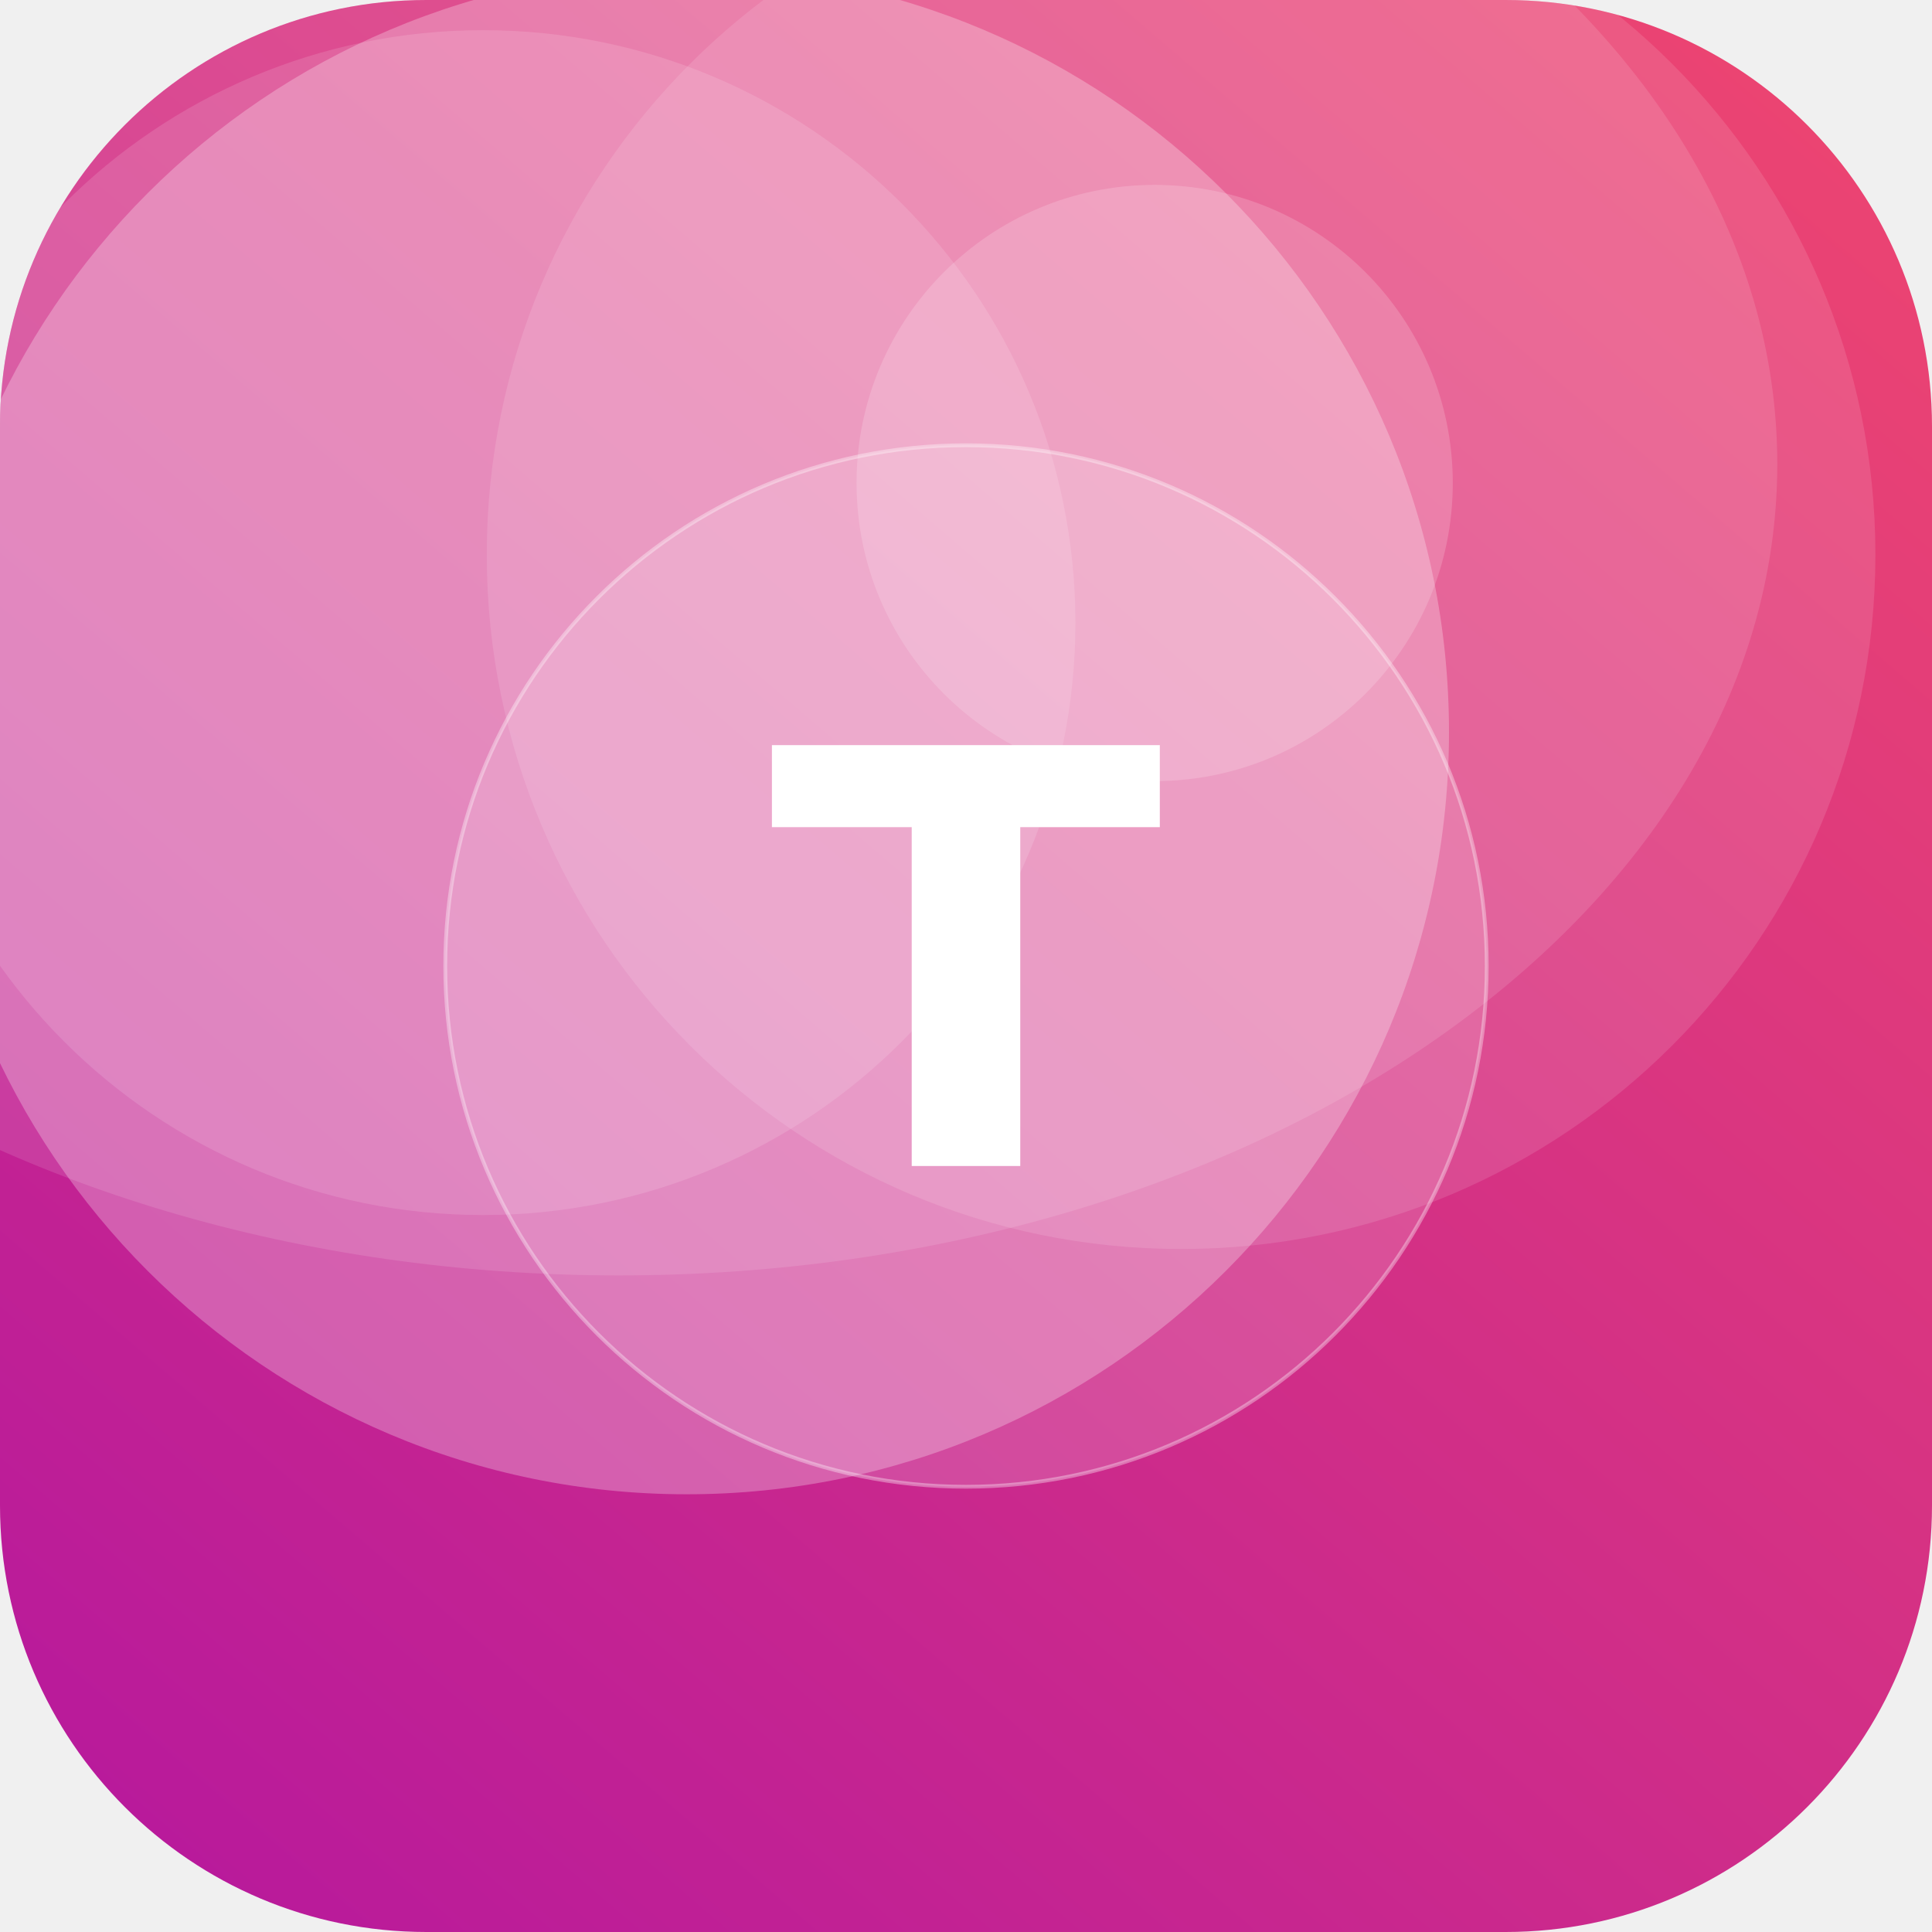
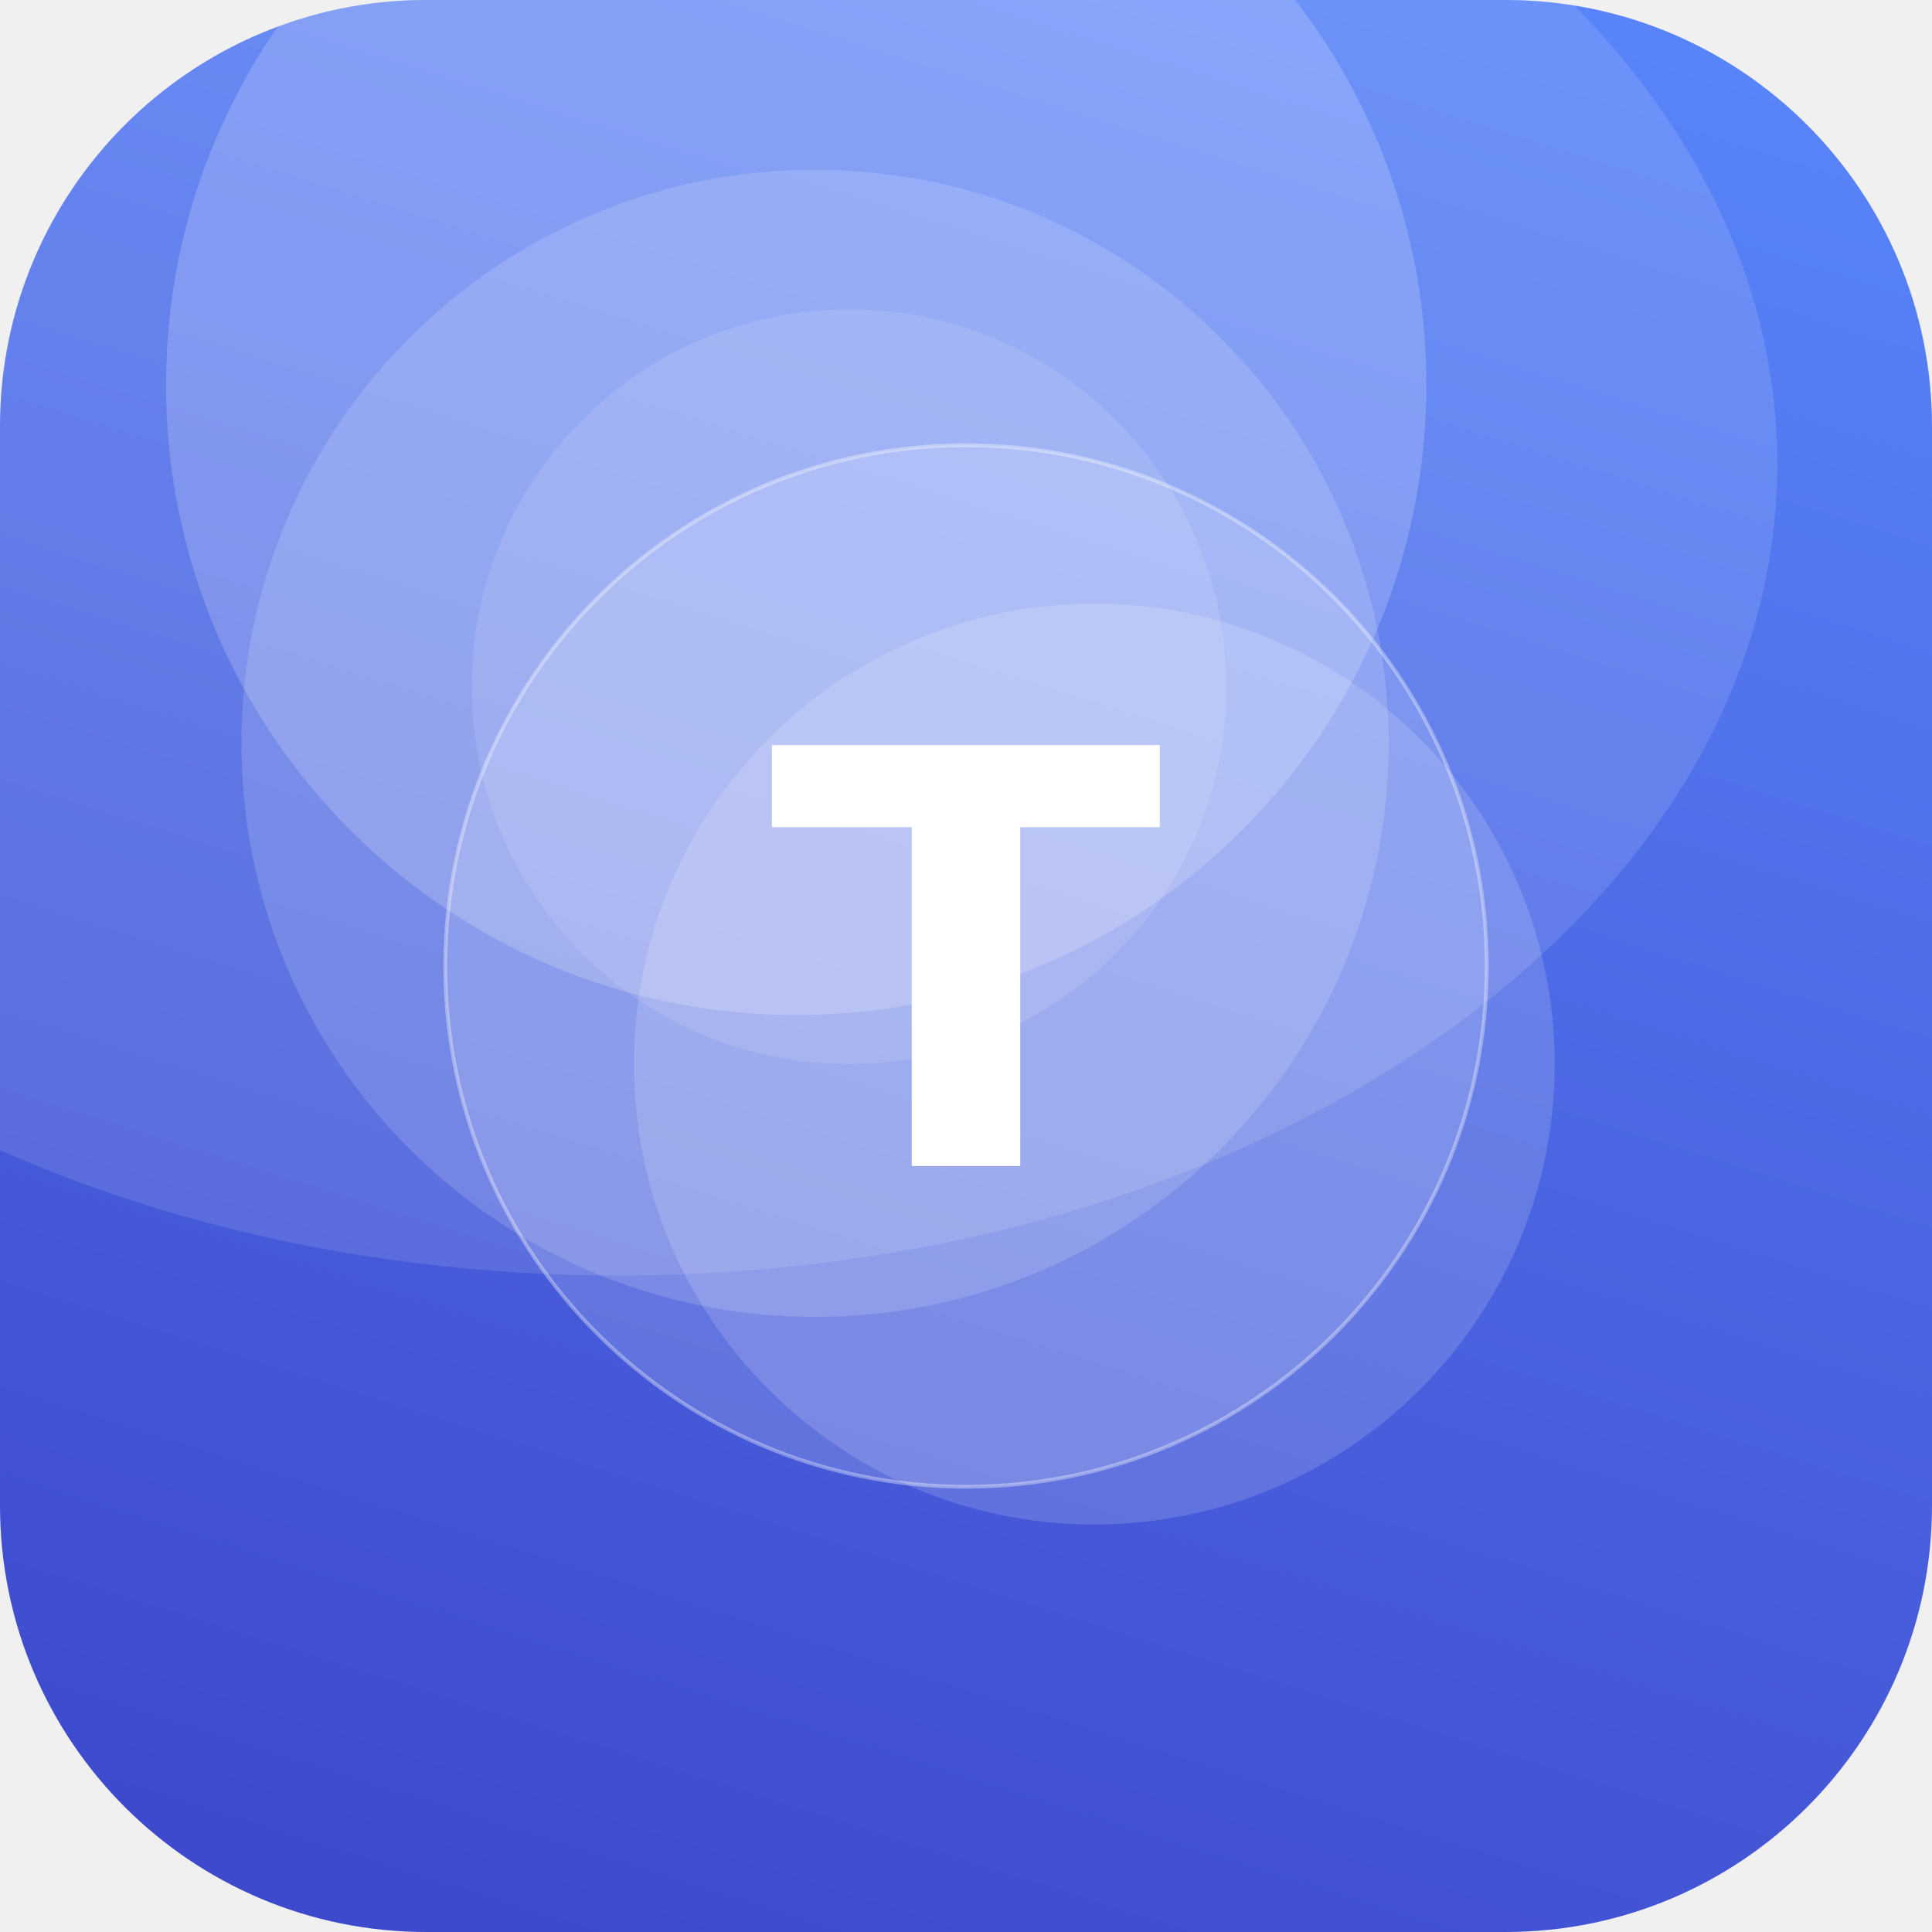
<svg xmlns="http://www.w3.org/2000/svg" width="512" height="512" viewBox="0 0 512 512">
  <defs>
-     <linearGradient id="g" x1="0" y1="0" x2="1" y2="1" gradientTransform="rotate(85 0.5 0.5)">
-       <stop offset="0" stop-color="#EF476F" />
-       <stop offset="1" stop-color="#B5179E" />
+     <linearGradient id="g" x1="0" y1="0" x2="1" y2="1" gradientTransform="rotate(63 0.5 0.5)">
+       <stop offset="0" stop-color="#5C8CFF" />
+       <stop offset="1" stop-color="#3A41C6" />
    </linearGradient>
    <clipPath id="c">
      <rect width="512" height="512" rx="113" />
    </clipPath>
  </defs>
  <g clip-path="url(#c)">
    <rect width="512" height="512" fill="url(#g)" />
-     <circle cx="128" cy="165" r="157" fill="#FFFFFF" fill-opacity="0.13" />
-     <circle cx="313" cy="147" r="184" fill="#FFFFFF" fill-opacity="0.12" />
-     <circle cx="306" cy="128" r="79" fill="#FFFFFF" fill-opacity="0.17" />
-     <circle cx="182" cy="194" r="202" fill="#FFFFFF" fill-opacity="0.27" />
+     <circle cx="290" cy="282" r="122" fill="#FFFFFF" fill-opacity="0.15" />
+     <circle cx="216" cy="197" r="152" fill="#FFFFFF" fill-opacity="0.15" />
+     <circle cx="225" cy="182" r="100" fill="#FFFFFF" fill-opacity="0.11" />
+     <circle cx="211" cy="102" r="167" fill="#FFFFFF" fill-opacity="0.19" />
    <ellipse cx="164" cy="123" rx="307" ry="215" fill="#FFFFFF" fill-opacity="0.12" />
    <circle cx="256" cy="256" r="138" fill="#FFFFFF" fill-opacity="0.16" stroke="#FFFFFF" stroke-opacity="0.35" />
    <text x="50%" y="50%" dy="53" text-anchor="middle" font-family="DejaVu Sans, Helvetica, Arial, sans-serif" font-weight="bold" font-size="153" fill="#FFFFFF">T</text>
  </g>
</svg>
